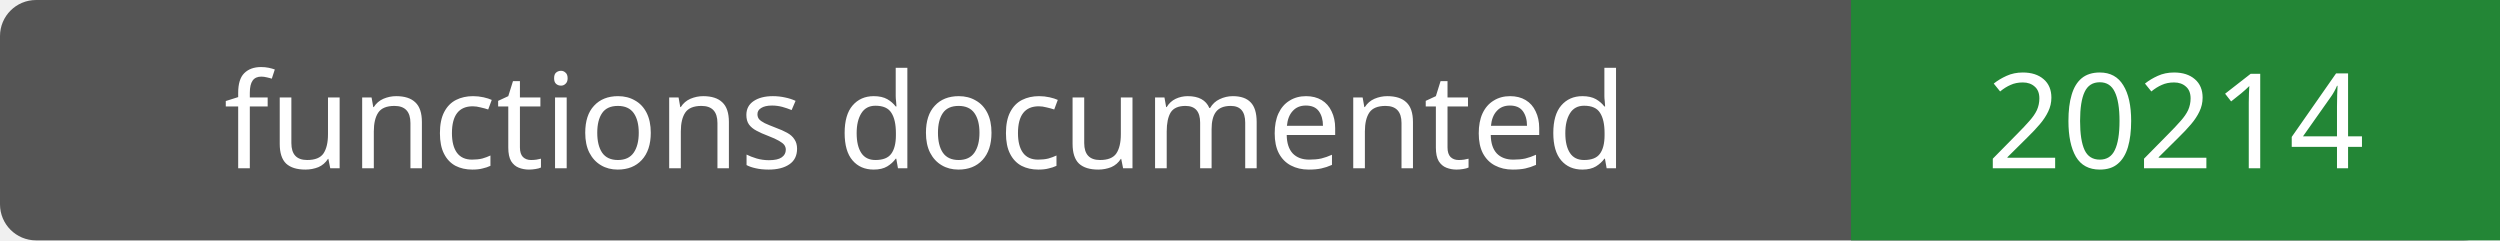
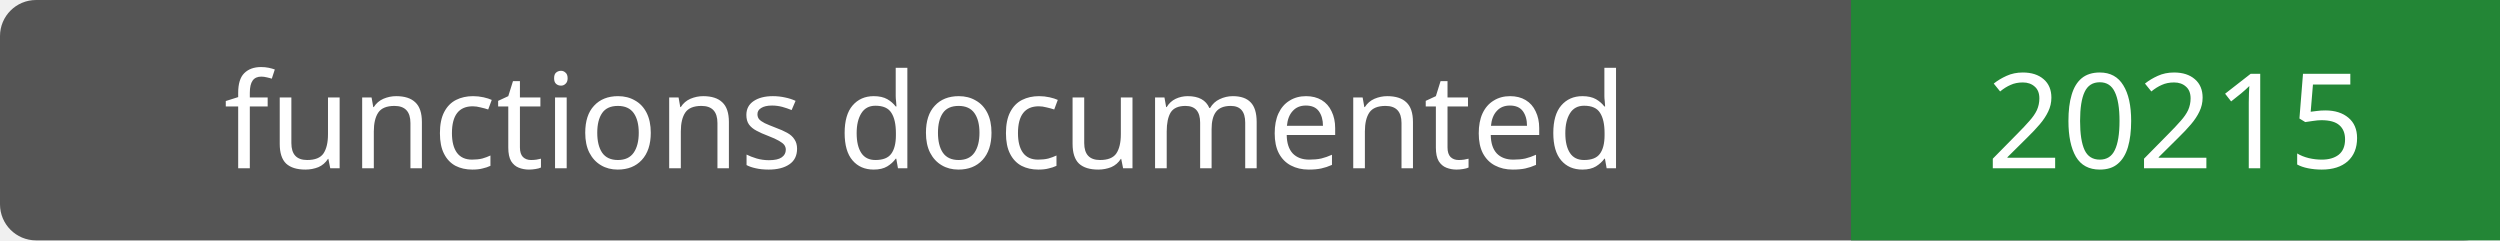
- <svg xmlns="http://www.w3.org/2000/svg" width="208" height="20" role="img" aria-label="functions documented: 20214">
+ <svg xmlns="http://www.w3.org/2000/svg" width="208" height="20" role="img" aria-label="functions documented: 20215">
  <rect width="208" height="20" rx="3" fill="#555" />
  <path fill="#238636" d="M154 0h54v20H154z" />
  <g fill="#fff" text-anchor="middle" font-family="Verdana,sans-serif" font-size="11">
    <text x="77.0" y="14">functions documented</text>
-     <text x="181.0" y="14">20214</text>
+     <text x="181.0" y="14">20215</text>
  </g>
</svg>
